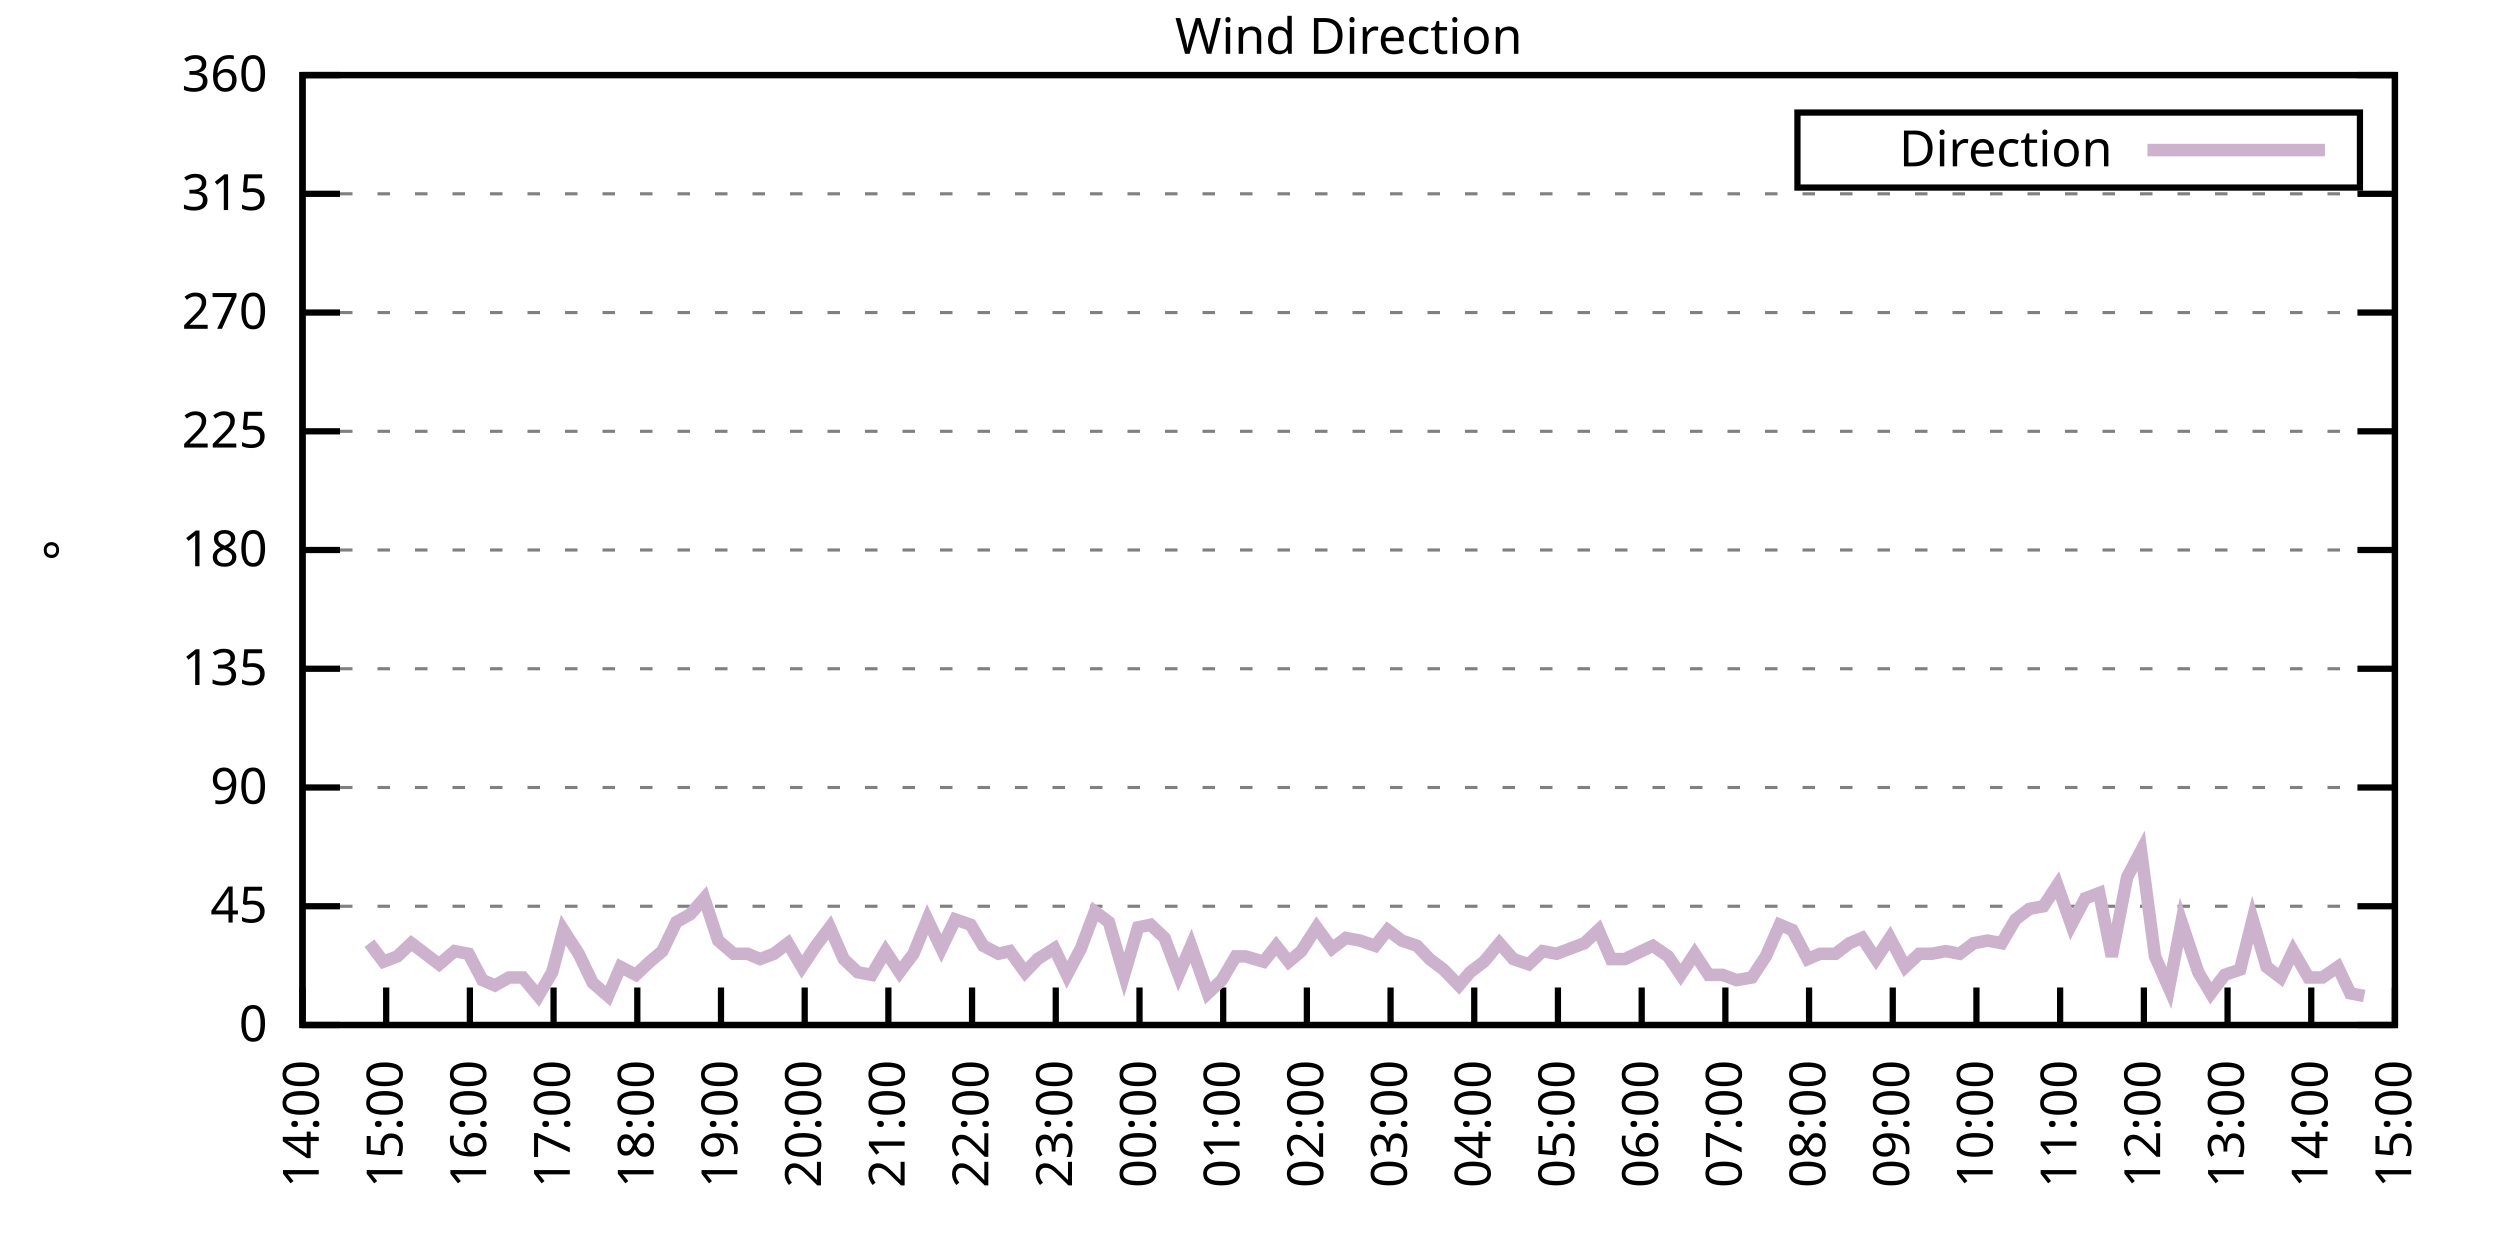
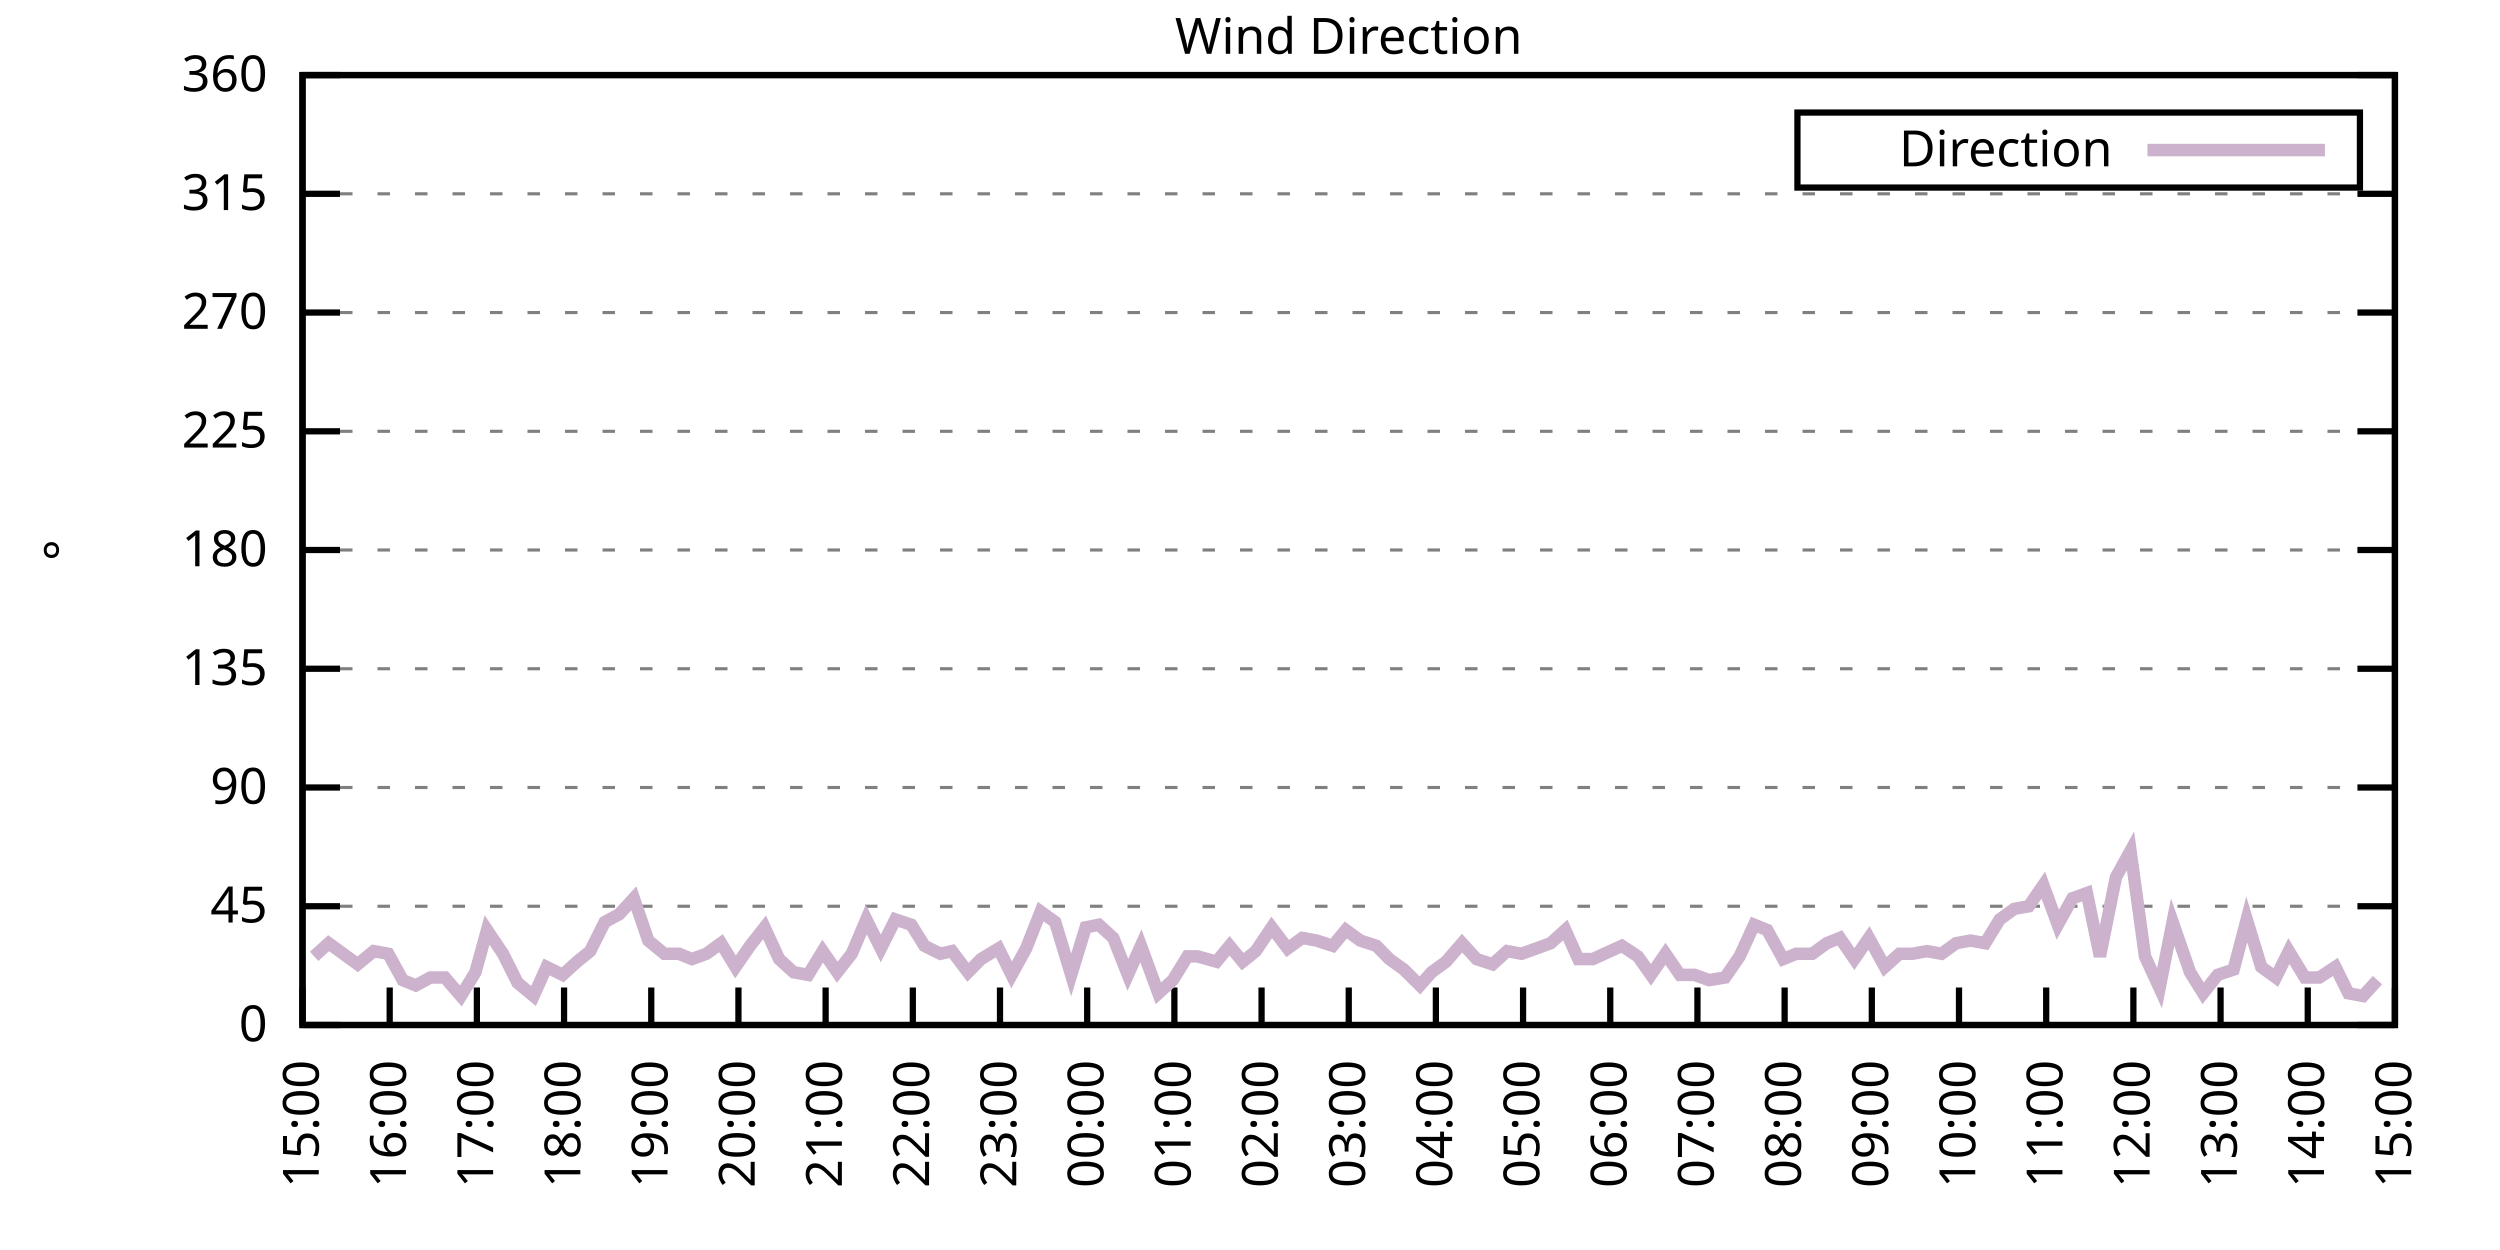
<svg xmlns="http://www.w3.org/2000/svg" xmlns:xlink="http://www.w3.org/1999/xlink" width="400" height="200" viewBox="0 0 400 200">
  <g id="gnuplot_canvas">
    <rect x="0" y="0" width="400" height="200" fill="none" />
    <defs>
      <circle id="gpDot" r="0.5" stroke-width="0.5" stroke="currentColor" />
      <path id="gpPt0" stroke-width="0.333" stroke="currentColor" d="M-1,0 h2 M0,-1 v2" />
      <path id="gpPt1" stroke-width="0.333" stroke="currentColor" d="M-1,-1 L1,1 M1,-1 L-1,1" />
      <path id="gpPt2" stroke-width="0.333" stroke="currentColor" d="M-1,0 L1,0 M0,-1 L0,1 M-1,-1 L1,1 M-1,1 L1,-1" />
      <rect id="gpPt3" stroke-width="0.333" stroke="currentColor" x="-1" y="-1" width="2" height="2" />
      <rect id="gpPt4" stroke-width="0.333" stroke="currentColor" fill="currentColor" x="-1" y="-1" width="2" height="2" />
      <circle id="gpPt5" stroke-width="0.333" stroke="currentColor" cx="0" cy="0" r="1" />
      <use xlink:href="#gpPt5" id="gpPt6" fill="currentColor" stroke="none" />
      <path id="gpPt7" stroke-width="0.333" stroke="currentColor" d="M0,-1.33 L-1.33,0.67 L1.33,0.67 z" />
      <use xlink:href="#gpPt7" id="gpPt8" fill="currentColor" stroke="none" />
      <use xlink:href="#gpPt7" id="gpPt9" stroke="currentColor" transform="rotate(180)" />
      <use xlink:href="#gpPt9" id="gpPt10" fill="currentColor" stroke="none" />
      <use xlink:href="#gpPt3" id="gpPt11" stroke="currentColor" transform="rotate(45)" />
      <use xlink:href="#gpPt11" id="gpPt12" fill="currentColor" stroke="none" />
      <path id="gpPt13" stroke-width="0.333" stroke="currentColor" d="M0,1.330 L1.265,0.411 L0.782,-1.067 L-0.782,-1.076 L-1.265,0.411 z" />
      <use xlink:href="#gpPt13" id="gpPt14" fill="currentColor" stroke="none" />
      <filter id="textbox" filterUnits="objectBoundingBox" x="0" y="0" height="1" width="1">
        <feFlood flood-color="white" flood-opacity="1" result="bgnd" />
        <feComposite in="SourceGraphic" in2="bgnd" operator="atop" />
      </filter>
      <filter id="greybox" filterUnits="objectBoundingBox" x="0" y="0" height="1" width="1">
        <feFlood flood-color="lightgrey" flood-opacity="1" result="grey" />
        <feComposite in="SourceGraphic" in2="grey" operator="atop" />
      </filter>
    </defs>
    <g fill="none" color="white" stroke="currentColor" stroke-width="1.00" stroke-linecap="butt" stroke-linejoin="miter">
</g>
    <g fill="none" color="black" stroke="currentColor" stroke-width="1.00" stroke-linecap="butt" stroke-linejoin="miter">
      <g stroke="none" shape-rendering="crispEdges">
        <polygon fill="rgb(255, 255, 255)" points="48.40,164.00 383.18,164.00 383.18,12.02 48.40,12.02 " />
      </g>
    </g>
    <g fill="none" color="black" stroke="currentColor" stroke-width="1.00" stroke-linecap="butt" stroke-linejoin="miter">
</g>
    <g fill="none" color="black" stroke="black" stroke-width="0.50" stroke-linecap="butt" stroke-linejoin="miter">
</g>
    <g fill="none" color="gray" stroke="currentColor" stroke-width="0.50" stroke-linecap="butt" stroke-linejoin="miter">
      <path stroke="gray" stroke-dasharray="2,4" class="gridline" d="M48.40,164.00 L383.19,164.00  " />
    </g>
    <g fill="none" color="gray" stroke="gray" stroke-width="1.00" stroke-linecap="butt" stroke-linejoin="miter">
</g>
    <g fill="none" color="black" stroke="currentColor" stroke-width="1.00" stroke-linecap="butt" stroke-linejoin="miter">
      <path stroke="black" d="M48.40,164.00 L54.40,164.00 M383.19,164.00 L377.19,164.00  " />
      <g transform="translate(42.80,166.60)" stroke="none" fill="black" font-family="Sans" font-size="8.00" text-anchor="end">
        <text>
          <tspan font-family="Sans"> 0</tspan>
        </text>
      </g>
    </g>
    <g fill="none" color="black" stroke="currentColor" stroke-width="1.00" stroke-linecap="butt" stroke-linejoin="miter">
</g>
    <g fill="none" color="black" stroke="black" stroke-width="0.50" stroke-linecap="butt" stroke-linejoin="miter">
</g>
    <g fill="none" color="gray" stroke="currentColor" stroke-width="0.50" stroke-linecap="butt" stroke-linejoin="miter">
      <path stroke="gray" stroke-dasharray="2,4" class="gridline" d="M48.40,145.00 L383.19,145.00  " />
    </g>
    <g fill="none" color="gray" stroke="gray" stroke-width="1.00" stroke-linecap="butt" stroke-linejoin="miter">
</g>
    <g fill="none" color="black" stroke="currentColor" stroke-width="1.00" stroke-linecap="butt" stroke-linejoin="miter">
      <path stroke="black" d="M48.40,145.00 L54.40,145.00 M383.19,145.00 L377.19,145.00  " />
      <g transform="translate(42.80,147.60)" stroke="none" fill="black" font-family="Sans" font-size="8.00" text-anchor="end">
        <text>
          <tspan font-family="Sans"> 45</tspan>
        </text>
      </g>
    </g>
    <g fill="none" color="black" stroke="currentColor" stroke-width="1.00" stroke-linecap="butt" stroke-linejoin="miter">
</g>
    <g fill="none" color="black" stroke="black" stroke-width="0.50" stroke-linecap="butt" stroke-linejoin="miter">
</g>
    <g fill="none" color="gray" stroke="currentColor" stroke-width="0.50" stroke-linecap="butt" stroke-linejoin="miter">
      <path stroke="gray" stroke-dasharray="2,4" class="gridline" d="M48.40,126.00 L383.19,126.00  " />
    </g>
    <g fill="none" color="gray" stroke="gray" stroke-width="1.00" stroke-linecap="butt" stroke-linejoin="miter">
</g>
    <g fill="none" color="black" stroke="currentColor" stroke-width="1.00" stroke-linecap="butt" stroke-linejoin="miter">
      <path stroke="black" d="M48.40,126.00 L54.40,126.00 M383.19,126.00 L377.19,126.00  " />
      <g transform="translate(42.80,128.60)" stroke="none" fill="black" font-family="Sans" font-size="8.00" text-anchor="end">
        <text>
          <tspan font-family="Sans"> 90</tspan>
        </text>
      </g>
    </g>
    <g fill="none" color="black" stroke="currentColor" stroke-width="1.00" stroke-linecap="butt" stroke-linejoin="miter">
</g>
    <g fill="none" color="black" stroke="black" stroke-width="0.50" stroke-linecap="butt" stroke-linejoin="miter">
</g>
    <g fill="none" color="gray" stroke="currentColor" stroke-width="0.50" stroke-linecap="butt" stroke-linejoin="miter">
      <path stroke="gray" stroke-dasharray="2,4" class="gridline" d="M48.40,107.00 L383.19,107.00  " />
    </g>
    <g fill="none" color="gray" stroke="gray" stroke-width="1.00" stroke-linecap="butt" stroke-linejoin="miter">
</g>
    <g fill="none" color="black" stroke="currentColor" stroke-width="1.00" stroke-linecap="butt" stroke-linejoin="miter">
      <path stroke="black" d="M48.40,107.00 L54.40,107.00 M383.19,107.00 L377.19,107.00  " />
      <g transform="translate(42.80,109.60)" stroke="none" fill="black" font-family="Sans" font-size="8.00" text-anchor="end">
        <text>
          <tspan font-family="Sans"> 135</tspan>
        </text>
      </g>
    </g>
    <g fill="none" color="black" stroke="currentColor" stroke-width="1.00" stroke-linecap="butt" stroke-linejoin="miter">
</g>
    <g fill="none" color="black" stroke="black" stroke-width="0.50" stroke-linecap="butt" stroke-linejoin="miter">
</g>
    <g fill="none" color="gray" stroke="currentColor" stroke-width="0.50" stroke-linecap="butt" stroke-linejoin="miter">
      <path stroke="gray" stroke-dasharray="2,4" class="gridline" d="M48.40,88.00 L383.19,88.00  " />
    </g>
    <g fill="none" color="gray" stroke="gray" stroke-width="1.00" stroke-linecap="butt" stroke-linejoin="miter">
</g>
    <g fill="none" color="black" stroke="currentColor" stroke-width="1.00" stroke-linecap="butt" stroke-linejoin="miter">
      <path stroke="black" d="M48.40,88.00 L54.40,88.00 M383.19,88.00 L377.19,88.00  " />
      <g transform="translate(42.80,90.60)" stroke="none" fill="black" font-family="Sans" font-size="8.00" text-anchor="end">
        <text>
          <tspan font-family="Sans"> 180</tspan>
        </text>
      </g>
    </g>
    <g fill="none" color="black" stroke="currentColor" stroke-width="1.00" stroke-linecap="butt" stroke-linejoin="miter">
</g>
    <g fill="none" color="black" stroke="black" stroke-width="0.50" stroke-linecap="butt" stroke-linejoin="miter">
</g>
    <g fill="none" color="gray" stroke="currentColor" stroke-width="0.50" stroke-linecap="butt" stroke-linejoin="miter">
      <path stroke="gray" stroke-dasharray="2,4" class="gridline" d="M48.40,69.01 L383.19,69.01  " />
    </g>
    <g fill="none" color="gray" stroke="gray" stroke-width="1.00" stroke-linecap="butt" stroke-linejoin="miter">
</g>
    <g fill="none" color="black" stroke="currentColor" stroke-width="1.00" stroke-linecap="butt" stroke-linejoin="miter">
      <path stroke="black" d="M48.40,69.01 L54.40,69.01 M383.19,69.01 L377.19,69.01  " />
      <g transform="translate(42.80,71.61)" stroke="none" fill="black" font-family="Sans" font-size="8.00" text-anchor="end">
        <text>
          <tspan font-family="Sans"> 225</tspan>
        </text>
      </g>
    </g>
    <g fill="none" color="black" stroke="currentColor" stroke-width="1.00" stroke-linecap="butt" stroke-linejoin="miter">
</g>
    <g fill="none" color="black" stroke="black" stroke-width="0.50" stroke-linecap="butt" stroke-linejoin="miter">
</g>
    <g fill="none" color="gray" stroke="currentColor" stroke-width="0.50" stroke-linecap="butt" stroke-linejoin="miter">
      <path stroke="gray" stroke-dasharray="2,4" class="gridline" d="M48.40,50.01 L383.19,50.01  " />
    </g>
    <g fill="none" color="gray" stroke="gray" stroke-width="1.00" stroke-linecap="butt" stroke-linejoin="miter">
</g>
    <g fill="none" color="black" stroke="currentColor" stroke-width="1.00" stroke-linecap="butt" stroke-linejoin="miter">
      <path stroke="black" d="M48.40,50.01 L54.40,50.01 M383.19,50.01 L377.19,50.01  " />
      <g transform="translate(42.80,52.61)" stroke="none" fill="black" font-family="Sans" font-size="8.00" text-anchor="end">
        <text>
          <tspan font-family="Sans"> 270</tspan>
        </text>
      </g>
    </g>
    <g fill="none" color="black" stroke="currentColor" stroke-width="1.00" stroke-linecap="butt" stroke-linejoin="miter">
</g>
    <g fill="none" color="black" stroke="black" stroke-width="0.50" stroke-linecap="butt" stroke-linejoin="miter">
</g>
    <g fill="none" color="gray" stroke="currentColor" stroke-width="0.50" stroke-linecap="butt" stroke-linejoin="miter">
      <path stroke="gray" stroke-dasharray="2,4" class="gridline" d="M48.40,31.01 L383.19,31.01  " />
    </g>
    <g fill="none" color="gray" stroke="gray" stroke-width="1.00" stroke-linecap="butt" stroke-linejoin="miter">
</g>
    <g fill="none" color="black" stroke="currentColor" stroke-width="1.00" stroke-linecap="butt" stroke-linejoin="miter">
      <path stroke="black" d="M48.40,31.01 L54.40,31.01 M383.19,31.01 L377.19,31.01  " />
      <g transform="translate(42.80,33.61)" stroke="none" fill="black" font-family="Sans" font-size="8.00" text-anchor="end">
        <text>
          <tspan font-family="Sans"> 315</tspan>
        </text>
      </g>
    </g>
    <g fill="none" color="black" stroke="currentColor" stroke-width="1.00" stroke-linecap="butt" stroke-linejoin="miter">
</g>
    <g fill="none" color="black" stroke="black" stroke-width="0.50" stroke-linecap="butt" stroke-linejoin="miter">
</g>
    <g fill="none" color="gray" stroke="currentColor" stroke-width="0.50" stroke-linecap="butt" stroke-linejoin="miter">
      <path stroke="gray" stroke-dasharray="2,4" class="gridline" d="M48.40,12.01 L383.19,12.01  " />
    </g>
    <g fill="none" color="gray" stroke="gray" stroke-width="1.00" stroke-linecap="butt" stroke-linejoin="miter">
</g>
    <g fill="none" color="black" stroke="currentColor" stroke-width="1.00" stroke-linecap="butt" stroke-linejoin="miter">
      <path stroke="black" d="M48.40,12.01 L54.40,12.01 M383.19,12.01 L377.19,12.01  " />
      <g transform="translate(42.80,14.61)" stroke="none" fill="black" font-family="Sans" font-size="8.00" text-anchor="end">
        <text>
          <tspan font-family="Sans"> 360</tspan>
        </text>
      </g>
    </g>
    <g fill="none" color="black" stroke="currentColor" stroke-width="1.00" stroke-linecap="butt" stroke-linejoin="miter">
      <path stroke="black" d="M48.40,164.00 L48.40,158.00  " />
      <g transform="translate(51.00,169.60) rotate(270.00)" stroke="none" fill="black" font-family="Sans" font-size="8.00" text-anchor="end">
        <text>
-           <tspan font-family="Sans">14:00</tspan>
-         </text>
-       </g>
-     </g>
-     <g fill="none" color="black" stroke="currentColor" stroke-width="1.00" stroke-linecap="butt" stroke-linejoin="miter">
-       <path stroke="black" d="M61.79,164.00 L61.79,158.00  " />
-       <g transform="translate(64.39,169.60) rotate(270.00)" stroke="none" fill="black" font-family="Sans" font-size="8.00" text-anchor="end">
-         <text>
          <tspan font-family="Sans">15:00</tspan>
        </text>
      </g>
    </g>
    <g fill="none" color="black" stroke="currentColor" stroke-width="1.00" stroke-linecap="butt" stroke-linejoin="miter">
-       <path stroke="black" d="M75.18,164.00 L75.18,158.00  " />
-       <g transform="translate(77.78,169.60) rotate(270.00)" stroke="none" fill="black" font-family="Sans" font-size="8.00" text-anchor="end">
+       <path stroke="black" d="M62.35,164.00 L62.35,158.00  " />
+       <g transform="translate(64.95,169.60) rotate(270.00)" stroke="none" fill="black" font-family="Sans" font-size="8.00" text-anchor="end">
        <text>
          <tspan font-family="Sans">16:00</tspan>
        </text>
      </g>
    </g>
    <g fill="none" color="black" stroke="currentColor" stroke-width="1.00" stroke-linecap="butt" stroke-linejoin="miter">
-       <path stroke="black" d="M88.57,164.00 L88.57,158.00  " />
-       <g transform="translate(91.17,169.60) rotate(270.00)" stroke="none" fill="black" font-family="Sans" font-size="8.00" text-anchor="end">
+       <path stroke="black" d="M76.30,164.00 L76.30,158.00  " />
+       <g transform="translate(78.90,169.60) rotate(270.00)" stroke="none" fill="black" font-family="Sans" font-size="8.00" text-anchor="end">
        <text>
          <tspan font-family="Sans">17:00</tspan>
        </text>
      </g>
    </g>
    <g fill="none" color="black" stroke="currentColor" stroke-width="1.00" stroke-linecap="butt" stroke-linejoin="miter">
-       <path stroke="black" d="M101.97,164.00 L101.97,158.00  " />
-       <g transform="translate(104.57,169.60) rotate(270.00)" stroke="none" fill="black" font-family="Sans" font-size="8.00" text-anchor="end">
+       <path stroke="black" d="M90.25,164.00 L90.25,158.00  " />
+       <g transform="translate(92.85,169.60) rotate(270.00)" stroke="none" fill="black" font-family="Sans" font-size="8.00" text-anchor="end">
        <text>
          <tspan font-family="Sans">18:00</tspan>
        </text>
      </g>
    </g>
    <g fill="none" color="black" stroke="currentColor" stroke-width="1.00" stroke-linecap="butt" stroke-linejoin="miter">
-       <path stroke="black" d="M115.36,164.00 L115.36,158.00  " />
-       <g transform="translate(117.96,169.60) rotate(270.00)" stroke="none" fill="black" font-family="Sans" font-size="8.00" text-anchor="end">
+       <path stroke="black" d="M104.20,164.00 L104.20,158.00  " />
+       <g transform="translate(106.80,169.60) rotate(270.00)" stroke="none" fill="black" font-family="Sans" font-size="8.00" text-anchor="end">
        <text>
          <tspan font-family="Sans">19:00</tspan>
        </text>
      </g>
    </g>
    <g fill="none" color="black" stroke="currentColor" stroke-width="1.00" stroke-linecap="butt" stroke-linejoin="miter">
-       <path stroke="black" d="M128.75,164.00 L128.75,158.00  " />
-       <g transform="translate(131.35,169.60) rotate(270.00)" stroke="none" fill="black" font-family="Sans" font-size="8.00" text-anchor="end">
+       <path stroke="black" d="M118.15,164.00 L118.15,158.00  " />
+       <g transform="translate(120.75,169.60) rotate(270.00)" stroke="none" fill="black" font-family="Sans" font-size="8.00" text-anchor="end">
        <text>
          <tspan font-family="Sans">20:00</tspan>
        </text>
      </g>
    </g>
    <g fill="none" color="black" stroke="currentColor" stroke-width="1.00" stroke-linecap="butt" stroke-linejoin="miter">
-       <path stroke="black" d="M142.14,164.00 L142.14,158.00  " />
-       <g transform="translate(144.74,169.60) rotate(270.00)" stroke="none" fill="black" font-family="Sans" font-size="8.00" text-anchor="end">
+       <path stroke="black" d="M132.10,164.00 L132.10,158.00  " />
+       <g transform="translate(134.70,169.60) rotate(270.00)" stroke="none" fill="black" font-family="Sans" font-size="8.00" text-anchor="end">
        <text>
          <tspan font-family="Sans">21:00</tspan>
        </text>
      </g>
    </g>
    <g fill="none" color="black" stroke="currentColor" stroke-width="1.00" stroke-linecap="butt" stroke-linejoin="miter">
-       <path stroke="black" d="M155.53,164.00 L155.53,158.00  " />
-       <g transform="translate(158.13,169.60) rotate(270.00)" stroke="none" fill="black" font-family="Sans" font-size="8.00" text-anchor="end">
+       <path stroke="black" d="M146.05,164.00 L146.05,158.00  " />
+       <g transform="translate(148.65,169.60) rotate(270.00)" stroke="none" fill="black" font-family="Sans" font-size="8.00" text-anchor="end">
        <text>
          <tspan font-family="Sans">22:00</tspan>
        </text>
      </g>
    </g>
    <g fill="none" color="black" stroke="currentColor" stroke-width="1.00" stroke-linecap="butt" stroke-linejoin="miter">
-       <path stroke="black" d="M168.92,164.00 L168.92,158.00  " />
-       <g transform="translate(171.52,169.60) rotate(270.00)" stroke="none" fill="black" font-family="Sans" font-size="8.00" text-anchor="end">
+       <path stroke="black" d="M160.00,164.00 L160.00,158.00  " />
+       <g transform="translate(162.60,169.60) rotate(270.00)" stroke="none" fill="black" font-family="Sans" font-size="8.00" text-anchor="end">
        <text>
          <tspan font-family="Sans">23:00</tspan>
        </text>
      </g>
    </g>
    <g fill="none" color="black" stroke="currentColor" stroke-width="1.00" stroke-linecap="butt" stroke-linejoin="miter">
-       <path stroke="black" d="M182.32,164.00 L182.32,158.00  " />
-       <g transform="translate(184.92,169.60) rotate(270.00)" stroke="none" fill="black" font-family="Sans" font-size="8.00" text-anchor="end">
+       <path stroke="black" d="M173.95,164.00 L173.95,158.00  " />
+       <g transform="translate(176.55,169.60) rotate(270.00)" stroke="none" fill="black" font-family="Sans" font-size="8.00" text-anchor="end">
        <text>
          <tspan font-family="Sans">00:00</tspan>
        </text>
      </g>
    </g>
    <g fill="none" color="black" stroke="currentColor" stroke-width="1.00" stroke-linecap="butt" stroke-linejoin="miter">
-       <path stroke="black" d="M195.71,164.00 L195.71,158.00  " />
-       <g transform="translate(198.31,169.60) rotate(270.00)" stroke="none" fill="black" font-family="Sans" font-size="8.00" text-anchor="end">
+       <path stroke="black" d="M187.90,164.00 L187.90,158.00  " />
+       <g transform="translate(190.50,169.60) rotate(270.00)" stroke="none" fill="black" font-family="Sans" font-size="8.00" text-anchor="end">
        <text>
          <tspan font-family="Sans">01:00</tspan>
        </text>
      </g>
    </g>
    <g fill="none" color="black" stroke="currentColor" stroke-width="1.00" stroke-linecap="butt" stroke-linejoin="miter">
-       <path stroke="black" d="M209.10,164.00 L209.10,158.00  " />
-       <g transform="translate(211.70,169.60) rotate(270.00)" stroke="none" fill="black" font-family="Sans" font-size="8.00" text-anchor="end">
+       <path stroke="black" d="M201.85,164.00 L201.85,158.00  " />
+       <g transform="translate(204.45,169.60) rotate(270.00)" stroke="none" fill="black" font-family="Sans" font-size="8.00" text-anchor="end">
        <text>
          <tspan font-family="Sans">02:00</tspan>
        </text>
      </g>
    </g>
    <g fill="none" color="black" stroke="currentColor" stroke-width="1.00" stroke-linecap="butt" stroke-linejoin="miter">
-       <path stroke="black" d="M222.49,164.00 L222.49,158.00  " />
-       <g transform="translate(225.09,169.60) rotate(270.00)" stroke="none" fill="black" font-family="Sans" font-size="8.00" text-anchor="end">
+       <path stroke="black" d="M215.80,164.00 L215.80,158.00  " />
+       <g transform="translate(218.40,169.60) rotate(270.00)" stroke="none" fill="black" font-family="Sans" font-size="8.00" text-anchor="end">
        <text>
          <tspan font-family="Sans">03:00</tspan>
        </text>
      </g>
    </g>
    <g fill="none" color="black" stroke="currentColor" stroke-width="1.00" stroke-linecap="butt" stroke-linejoin="miter">
-       <path stroke="black" d="M235.88,164.00 L235.88,158.00  " />
-       <g transform="translate(238.48,169.60) rotate(270.00)" stroke="none" fill="black" font-family="Sans" font-size="8.00" text-anchor="end">
+       <path stroke="black" d="M229.74,164.00 L229.74,158.00  " />
+       <g transform="translate(232.34,169.60) rotate(270.00)" stroke="none" fill="black" font-family="Sans" font-size="8.00" text-anchor="end">
        <text>
          <tspan font-family="Sans">04:00</tspan>
        </text>
      </g>
    </g>
    <g fill="none" color="black" stroke="currentColor" stroke-width="1.00" stroke-linecap="butt" stroke-linejoin="miter">
-       <path stroke="black" d="M249.27,164.00 L249.27,158.00  " />
-       <g transform="translate(251.87,169.60) rotate(270.00)" stroke="none" fill="black" font-family="Sans" font-size="8.00" text-anchor="end">
+       <path stroke="black" d="M243.69,164.00 L243.69,158.00  " />
+       <g transform="translate(246.29,169.60) rotate(270.00)" stroke="none" fill="black" font-family="Sans" font-size="8.00" text-anchor="end">
        <text>
          <tspan font-family="Sans">05:00</tspan>
        </text>
      </g>
    </g>
    <g fill="none" color="black" stroke="currentColor" stroke-width="1.00" stroke-linecap="butt" stroke-linejoin="miter">
-       <path stroke="black" d="M262.67,164.00 L262.67,158.00  " />
-       <g transform="translate(265.27,169.60) rotate(270.00)" stroke="none" fill="black" font-family="Sans" font-size="8.00" text-anchor="end">
+       <path stroke="black" d="M257.64,164.00 L257.64,158.00  " />
+       <g transform="translate(260.24,169.60) rotate(270.00)" stroke="none" fill="black" font-family="Sans" font-size="8.00" text-anchor="end">
        <text>
          <tspan font-family="Sans">06:00</tspan>
        </text>
      </g>
    </g>
    <g fill="none" color="black" stroke="currentColor" stroke-width="1.00" stroke-linecap="butt" stroke-linejoin="miter">
-       <path stroke="black" d="M276.06,164.00 L276.06,158.00  " />
-       <g transform="translate(278.66,169.60) rotate(270.00)" stroke="none" fill="black" font-family="Sans" font-size="8.00" text-anchor="end">
+       <path stroke="black" d="M271.59,164.00 L271.59,158.00  " />
+       <g transform="translate(274.19,169.60) rotate(270.00)" stroke="none" fill="black" font-family="Sans" font-size="8.00" text-anchor="end">
        <text>
          <tspan font-family="Sans">07:00</tspan>
        </text>
      </g>
    </g>
    <g fill="none" color="black" stroke="currentColor" stroke-width="1.00" stroke-linecap="butt" stroke-linejoin="miter">
-       <path stroke="black" d="M289.45,164.00 L289.45,158.00  " />
-       <g transform="translate(292.05,169.60) rotate(270.00)" stroke="none" fill="black" font-family="Sans" font-size="8.00" text-anchor="end">
+       <path stroke="black" d="M285.54,164.00 L285.54,158.00  " />
+       <g transform="translate(288.14,169.60) rotate(270.00)" stroke="none" fill="black" font-family="Sans" font-size="8.00" text-anchor="end">
        <text>
          <tspan font-family="Sans">08:00</tspan>
        </text>
      </g>
    </g>
    <g fill="none" color="black" stroke="currentColor" stroke-width="1.00" stroke-linecap="butt" stroke-linejoin="miter">
-       <path stroke="black" d="M302.84,164.00 L302.84,158.00  " />
-       <g transform="translate(305.44,169.60) rotate(270.00)" stroke="none" fill="black" font-family="Sans" font-size="8.00" text-anchor="end">
+       <path stroke="black" d="M299.49,164.00 L299.49,158.00  " />
+       <g transform="translate(302.09,169.60) rotate(270.00)" stroke="none" fill="black" font-family="Sans" font-size="8.00" text-anchor="end">
        <text>
          <tspan font-family="Sans">09:00</tspan>
        </text>
      </g>
    </g>
    <g fill="none" color="black" stroke="currentColor" stroke-width="1.00" stroke-linecap="butt" stroke-linejoin="miter">
-       <path stroke="black" d="M316.23,164.00 L316.23,158.00  " />
-       <g transform="translate(318.83,169.60) rotate(270.00)" stroke="none" fill="black" font-family="Sans" font-size="8.00" text-anchor="end">
+       <path stroke="black" d="M313.44,164.00 L313.44,158.00  " />
+       <g transform="translate(316.04,169.60) rotate(270.00)" stroke="none" fill="black" font-family="Sans" font-size="8.00" text-anchor="end">
        <text>
          <tspan font-family="Sans">10:00</tspan>
        </text>
      </g>
    </g>
    <g fill="none" color="black" stroke="currentColor" stroke-width="1.00" stroke-linecap="butt" stroke-linejoin="miter">
-       <path stroke="black" d="M329.62,164.00 L329.62,158.00  " />
-       <g transform="translate(332.22,169.60) rotate(270.00)" stroke="none" fill="black" font-family="Sans" font-size="8.00" text-anchor="end">
+       <path stroke="black" d="M327.39,164.00 L327.39,158.00  " />
+       <g transform="translate(329.99,169.60) rotate(270.00)" stroke="none" fill="black" font-family="Sans" font-size="8.00" text-anchor="end">
        <text>
          <tspan font-family="Sans">11:00</tspan>
        </text>
      </g>
    </g>
    <g fill="none" color="black" stroke="currentColor" stroke-width="1.00" stroke-linecap="butt" stroke-linejoin="miter">
-       <path stroke="black" d="M343.02,164.00 L343.02,158.00  " />
-       <g transform="translate(345.62,169.60) rotate(270.00)" stroke="none" fill="black" font-family="Sans" font-size="8.00" text-anchor="end">
+       <path stroke="black" d="M341.34,164.00 L341.34,158.00  " />
+       <g transform="translate(343.94,169.60) rotate(270.00)" stroke="none" fill="black" font-family="Sans" font-size="8.00" text-anchor="end">
        <text>
          <tspan font-family="Sans">12:00</tspan>
        </text>
      </g>
    </g>
    <g fill="none" color="black" stroke="currentColor" stroke-width="1.00" stroke-linecap="butt" stroke-linejoin="miter">
-       <path stroke="black" d="M356.41,164.00 L356.41,158.00  " />
-       <g transform="translate(359.01,169.60) rotate(270.00)" stroke="none" fill="black" font-family="Sans" font-size="8.00" text-anchor="end">
+       <path stroke="black" d="M355.29,164.00 L355.29,158.00  " />
+       <g transform="translate(357.89,169.60) rotate(270.00)" stroke="none" fill="black" font-family="Sans" font-size="8.00" text-anchor="end">
        <text>
          <tspan font-family="Sans">13:00</tspan>
        </text>
      </g>
    </g>
    <g fill="none" color="black" stroke="currentColor" stroke-width="1.00" stroke-linecap="butt" stroke-linejoin="miter">
-       <path stroke="black" d="M369.80,164.00 L369.80,158.00  " />
-       <g transform="translate(372.40,169.60) rotate(270.00)" stroke="none" fill="black" font-family="Sans" font-size="8.00" text-anchor="end">
+       <path stroke="black" d="M369.24,164.00 L369.24,158.00  " />
+       <g transform="translate(371.84,169.60) rotate(270.00)" stroke="none" fill="black" font-family="Sans" font-size="8.00" text-anchor="end">
        <text>
          <tspan font-family="Sans">14:00</tspan>
        </text>
      </g>
    </g>
    <g fill="none" color="black" stroke="currentColor" stroke-width="1.00" stroke-linecap="butt" stroke-linejoin="miter">
      <path stroke="black" d="M383.19,164.00 L383.19,158.00  " />
      <g transform="translate(385.79,169.60) rotate(270.00)" stroke="none" fill="black" font-family="Sans" font-size="8.00" text-anchor="end">
        <text>
          <tspan font-family="Sans">15:00</tspan>
        </text>
      </g>
    </g>
    <g fill="none" color="black" stroke="currentColor" stroke-width="1.00" stroke-linecap="butt" stroke-linejoin="miter">
</g>
    <g fill="none" color="black" stroke="currentColor" stroke-width="1.00" stroke-linecap="butt" stroke-linejoin="miter">
      <path stroke="black" d="M48.40,12.01 L48.40,164.00 L383.19,164.00 L383.19,12.01 L48.40,12.01 Z  " />
    </g>
    <g fill="none" color="black" stroke="currentColor" stroke-width="1.00" stroke-linecap="butt" stroke-linejoin="miter">
</g>
    <g fill="none" color="black" stroke="currentColor" stroke-width="1.00" stroke-linecap="butt" stroke-linejoin="miter">
      <path stroke="black" d="M287.59,30.01 L287.59,18.01 L377.59,18.01 L377.59,30.01 L287.59,30.01 Z  " />
    </g>
    <g id="Wind_direction_plot_1">
      <g fill="none" color="white" stroke="black" stroke-width="2.00" stroke-linecap="butt" stroke-linejoin="miter">
</g>
      <g fill="none" color="black" stroke="currentColor" stroke-width="2.00" stroke-linecap="butt" stroke-linejoin="miter">
        <g transform="translate(337.99,26.61)" stroke="none" fill="black" font-family="Sans" font-size="8.00" text-anchor="end">
          <text>
            <tspan font-family="Sans">Direction</tspan>
          </text>
        </g>
      </g>
      <g fill="none" color="black" stroke="currentColor" stroke-width="2.00" stroke-linecap="butt" stroke-linejoin="miter">
-         <path stroke="rgb(204, 178, 204)" d="M343.59,24.01 L371.99,24.01 M59.11,150.91 L61.35,153.87 L63.58,153.02 L65.81,150.91 L70.27,154.29 L72.73,152.18   L74.96,152.60 L77.19,156.82 L79.20,157.67 L81.43,156.40 L83.66,156.40 L86.12,159.36 L88.35,155.56 L90.14,148.80   L92.59,152.60 L94.82,157.24 L97.28,159.36 L99.29,154.71 L101.74,155.98 L103.98,153.87 L105.98,152.18 L108.22,147.53   L110.45,146.27 L112.68,143.73 L114.91,150.49 L117.37,152.60 L119.60,152.60 L121.61,153.45 L123.84,152.60 L126.07,150.91   L128.30,154.71 L130.54,151.33 L132.77,148.38 L135.00,153.45 L137.23,155.56 L139.46,155.98 L141.69,152.18 L143.93,155.56   L146.16,152.60 L148.39,147.11 L150.62,151.76 L152.85,147.11 L155.31,147.96 L157.32,151.33 L159.77,152.60 L161.56,152.18   L164.01,155.56 L166.02,153.45 L168.70,151.76 L170.71,155.98 L172.94,151.76 L175.17,145.85 L177.41,147.53 L179.86,155.98   L182.09,148.38 L184.10,147.96 L186.33,150.07 L188.57,155.98 L190.57,151.33 L193.25,158.93 L195.48,156.82 L197.72,153.02   L199.28,153.02 L202.18,153.87 L204.19,151.33 L206.20,153.87 L208.21,152.18 L210.66,148.38 L213.12,151.76 L215.35,150.07   L217.58,150.49 L220.04,151.33 L222.04,148.80 L224.28,150.49 L226.73,151.33 L228.74,153.45 L230.97,155.13 L233.43,157.67   L235.21,155.56 L237.44,153.87 L239.90,150.91 L242.13,153.45 L244.59,154.29 L246.82,152.18 L249.05,152.60 L251.28,151.76   L253.51,150.91 L255.75,148.80 L257.76,153.45 L259.99,153.45 L264.45,151.33 L266.91,153.02 L268.92,155.98 L271.15,152.60   L273.38,155.98 L275.61,155.98 L277.84,156.82 L280.30,156.40 L282.53,153.02 L284.76,147.96 L286.77,148.80 L289.23,153.45   L291.23,152.60 L293.69,152.60 L295.92,150.91 L297.93,150.07 L300.16,153.45 L302.39,150.07 L304.85,154.71 L307.08,152.60   L309.09,152.60 L311.32,152.18 L313.55,152.60 L315.79,150.91 L318.02,150.49 L320.25,150.91 L322.48,147.11 L324.71,145.42   L326.95,145.00 L329.18,141.62 L331.41,147.96 L333.64,143.73 L335.87,142.89 L337.88,153.02 L340.34,140.36 L342.57,136.14   L344.80,153.02 L347.03,158.09 L349.04,147.53 L351.72,155.56 L353.73,158.93 L355.96,155.98 L358.42,155.13 L360.42,147.11   L362.66,154.71 L364.89,156.40 L366.90,152.18 L369.35,156.40 L371.58,156.40 L374.04,154.71 L376.05,158.93 L378.28,159.36    " />
+         <path stroke="rgb(204, 178, 204)" d="M343.59,24.01 L371.99,24.01 M50.26,153.02 L52.58,150.91 L57.23,154.29 L59.79,152.18 L62.12,152.60 L64.44,156.82   L66.53,157.67 L68.86,156.40 L71.18,156.40 L73.74,159.36 L76.07,155.56 L77.93,148.80 L80.48,152.60 L82.81,157.24   L85.37,159.36 L87.46,154.71 L90.02,155.98 L92.34,153.87 L94.43,152.18 L96.76,147.53 L99.08,146.27 L101.41,143.73   L103.73,150.49 L106.29,152.60 L108.62,152.60 L110.71,153.45 L113.03,152.60 L115.36,150.91 L117.68,154.71 L120.01,151.33   L122.33,148.38 L124.66,153.45 L126.98,155.56 L129.31,155.98 L131.63,152.18 L133.96,155.56 L136.28,152.60 L138.61,147.11   L140.93,151.76 L143.26,147.11 L145.81,147.96 L147.91,151.33 L150.46,152.60 L152.32,152.18 L154.88,155.56 L156.97,153.45   L159.76,151.76 L161.86,155.98 L164.18,151.76 L166.51,145.85 L168.83,147.53 L171.39,155.98 L173.71,148.38 L175.81,147.96   L178.13,150.07 L180.46,155.98 L182.55,151.33 L185.34,158.93 L187.66,156.82 L189.99,153.02 L191.62,153.02 L194.64,153.87   L196.73,151.33 L198.82,153.87 L200.92,152.18 L203.47,148.38 L206.03,151.76 L208.36,150.07 L210.68,150.49 L213.24,151.33   L215.33,148.80 L217.65,150.49 L220.21,151.33 L222.30,153.45 L224.63,155.13 L227.19,157.67 L229.05,155.56 L231.37,153.87   L233.93,150.91 L236.25,153.45 L238.81,154.29 L241.14,152.18 L243.46,152.60 L245.79,151.76 L248.11,150.91 L250.44,148.80   L252.53,153.45 L254.85,153.45 L259.50,151.33 L262.06,153.02 L264.15,155.98 L266.48,152.60 L268.80,155.98 L271.13,155.98   L273.45,156.82 L276.01,156.40 L278.34,153.02 L280.66,147.96 L282.75,148.80 L285.31,153.45 L287.40,152.60 L289.96,152.60   L292.29,150.91 L294.38,150.07 L296.70,153.45 L299.03,150.07 L301.58,154.71 L303.91,152.60 L306.00,152.60 L308.33,152.18   L310.65,152.60 L312.98,150.91 L315.30,150.49 L317.63,150.91 L319.95,147.11 L322.28,145.42 L324.60,145.00 L326.93,141.62   L329.25,147.96 L331.58,143.73 L333.90,142.89 L335.99,153.02 L338.55,140.36 L340.88,136.14 L343.20,153.02 L345.53,158.09   L347.62,147.53 L350.41,155.56 L352.50,158.93 L354.83,155.98 L357.38,155.13 L359.48,147.11 L361.80,154.71 L364.13,156.40   L366.22,152.18 L368.78,156.40 L371.10,156.40 L373.66,154.71 L375.75,158.93 L378.08,159.36 L380.40,156.82  " />
      </g>
    </g>
    <g fill="none" color="black" stroke="currentColor" stroke-width="2.00" stroke-linecap="butt" stroke-linejoin="miter">
</g>
    <g fill="none" color="black" stroke="black" stroke-width="1.00" stroke-linecap="butt" stroke-linejoin="miter">
</g>
    <g fill="none" color="black" stroke="currentColor" stroke-width="1.00" stroke-linecap="butt" stroke-linejoin="miter">
      <path stroke="black" d="M48.40,12.01 L48.40,164.00 L383.19,164.00 L383.19,12.01 L48.40,12.01 Z  " />
      <g transform="translate(12.80,88.01) rotate(270.00)" stroke="none" fill="black" font-family="Sans" font-size="8.00" text-anchor="middle">
        <text>
          <tspan font-family="Sans">°</tspan>
        </text>
      </g>
    </g>
    <g fill="none" color="black" stroke="currentColor" stroke-width="1.00" stroke-linecap="butt" stroke-linejoin="miter">
</g>
    <g fill="none" color="black" stroke="currentColor" stroke-width="1.00" stroke-linecap="butt" stroke-linejoin="miter">
      <g transform="translate(215.79,8.61)" stroke="none" fill="black" font-family="Sans" font-size="8.00" text-anchor="middle">
        <text>
          <tspan font-family="Sans">Wind Direction</tspan>
        </text>
      </g>
    </g>
    <g fill="none" color="black" stroke="currentColor" stroke-width="1.00" stroke-linecap="butt" stroke-linejoin="miter">
</g>
  </g>
</svg>
